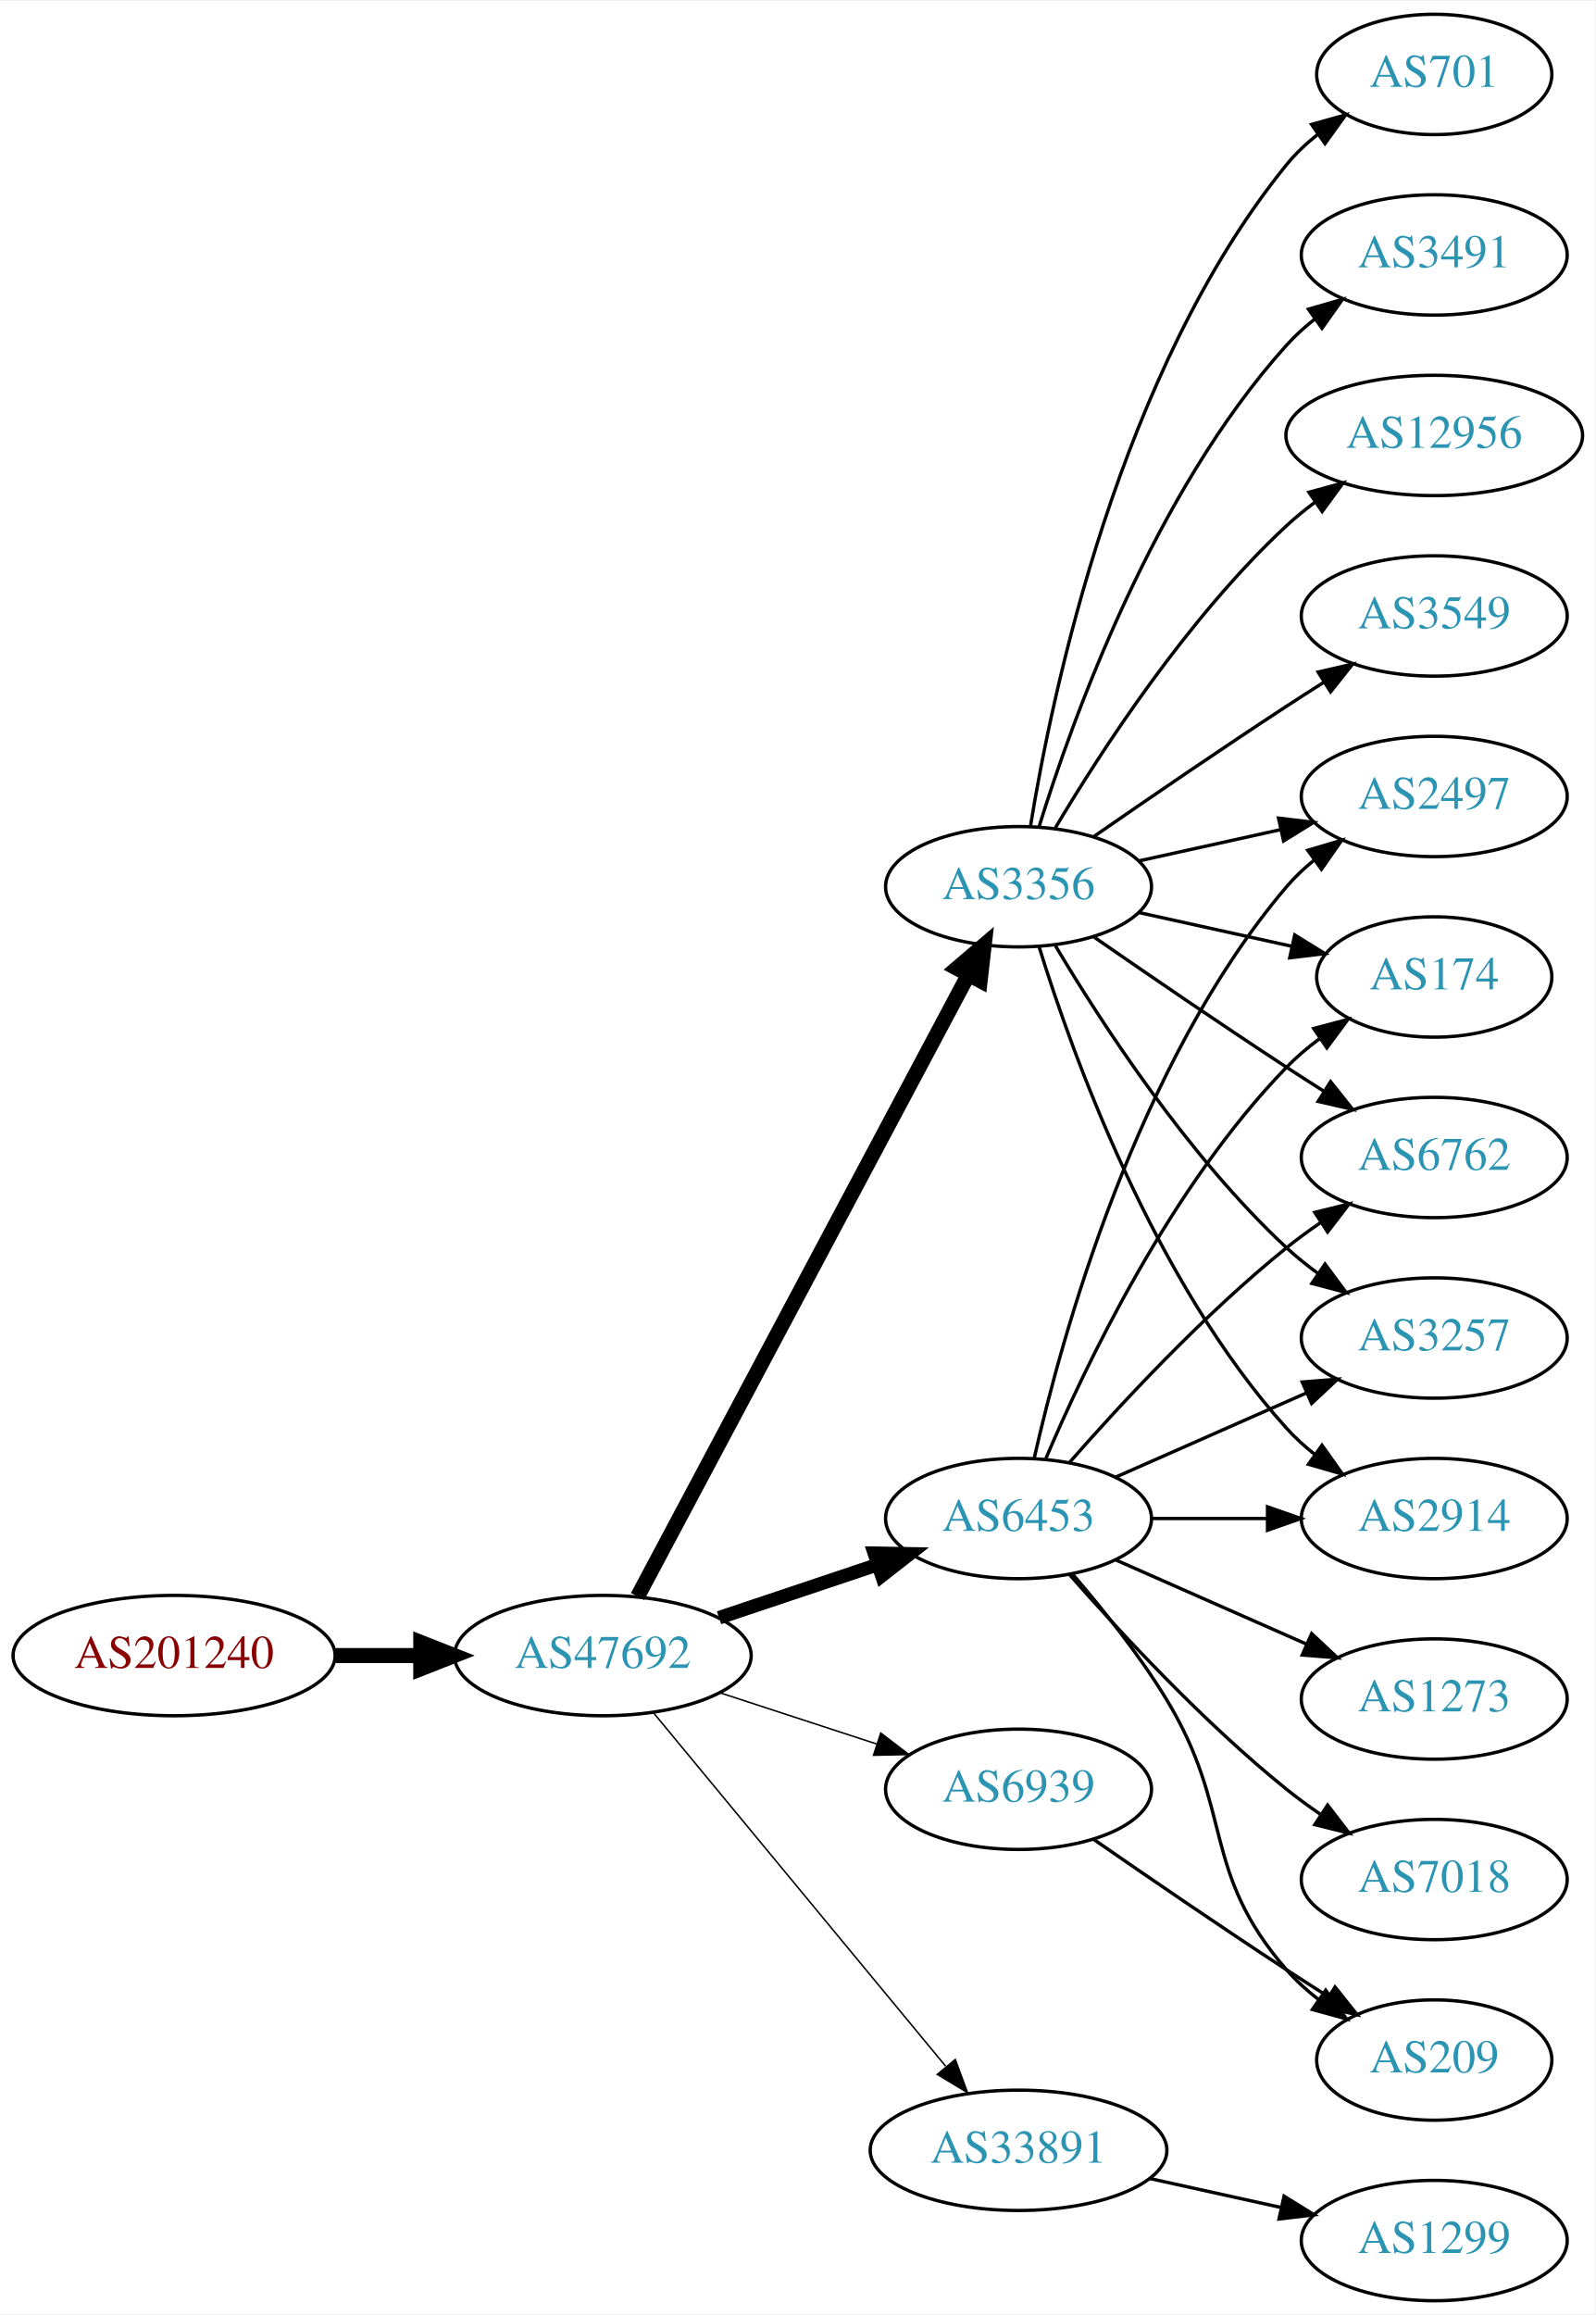
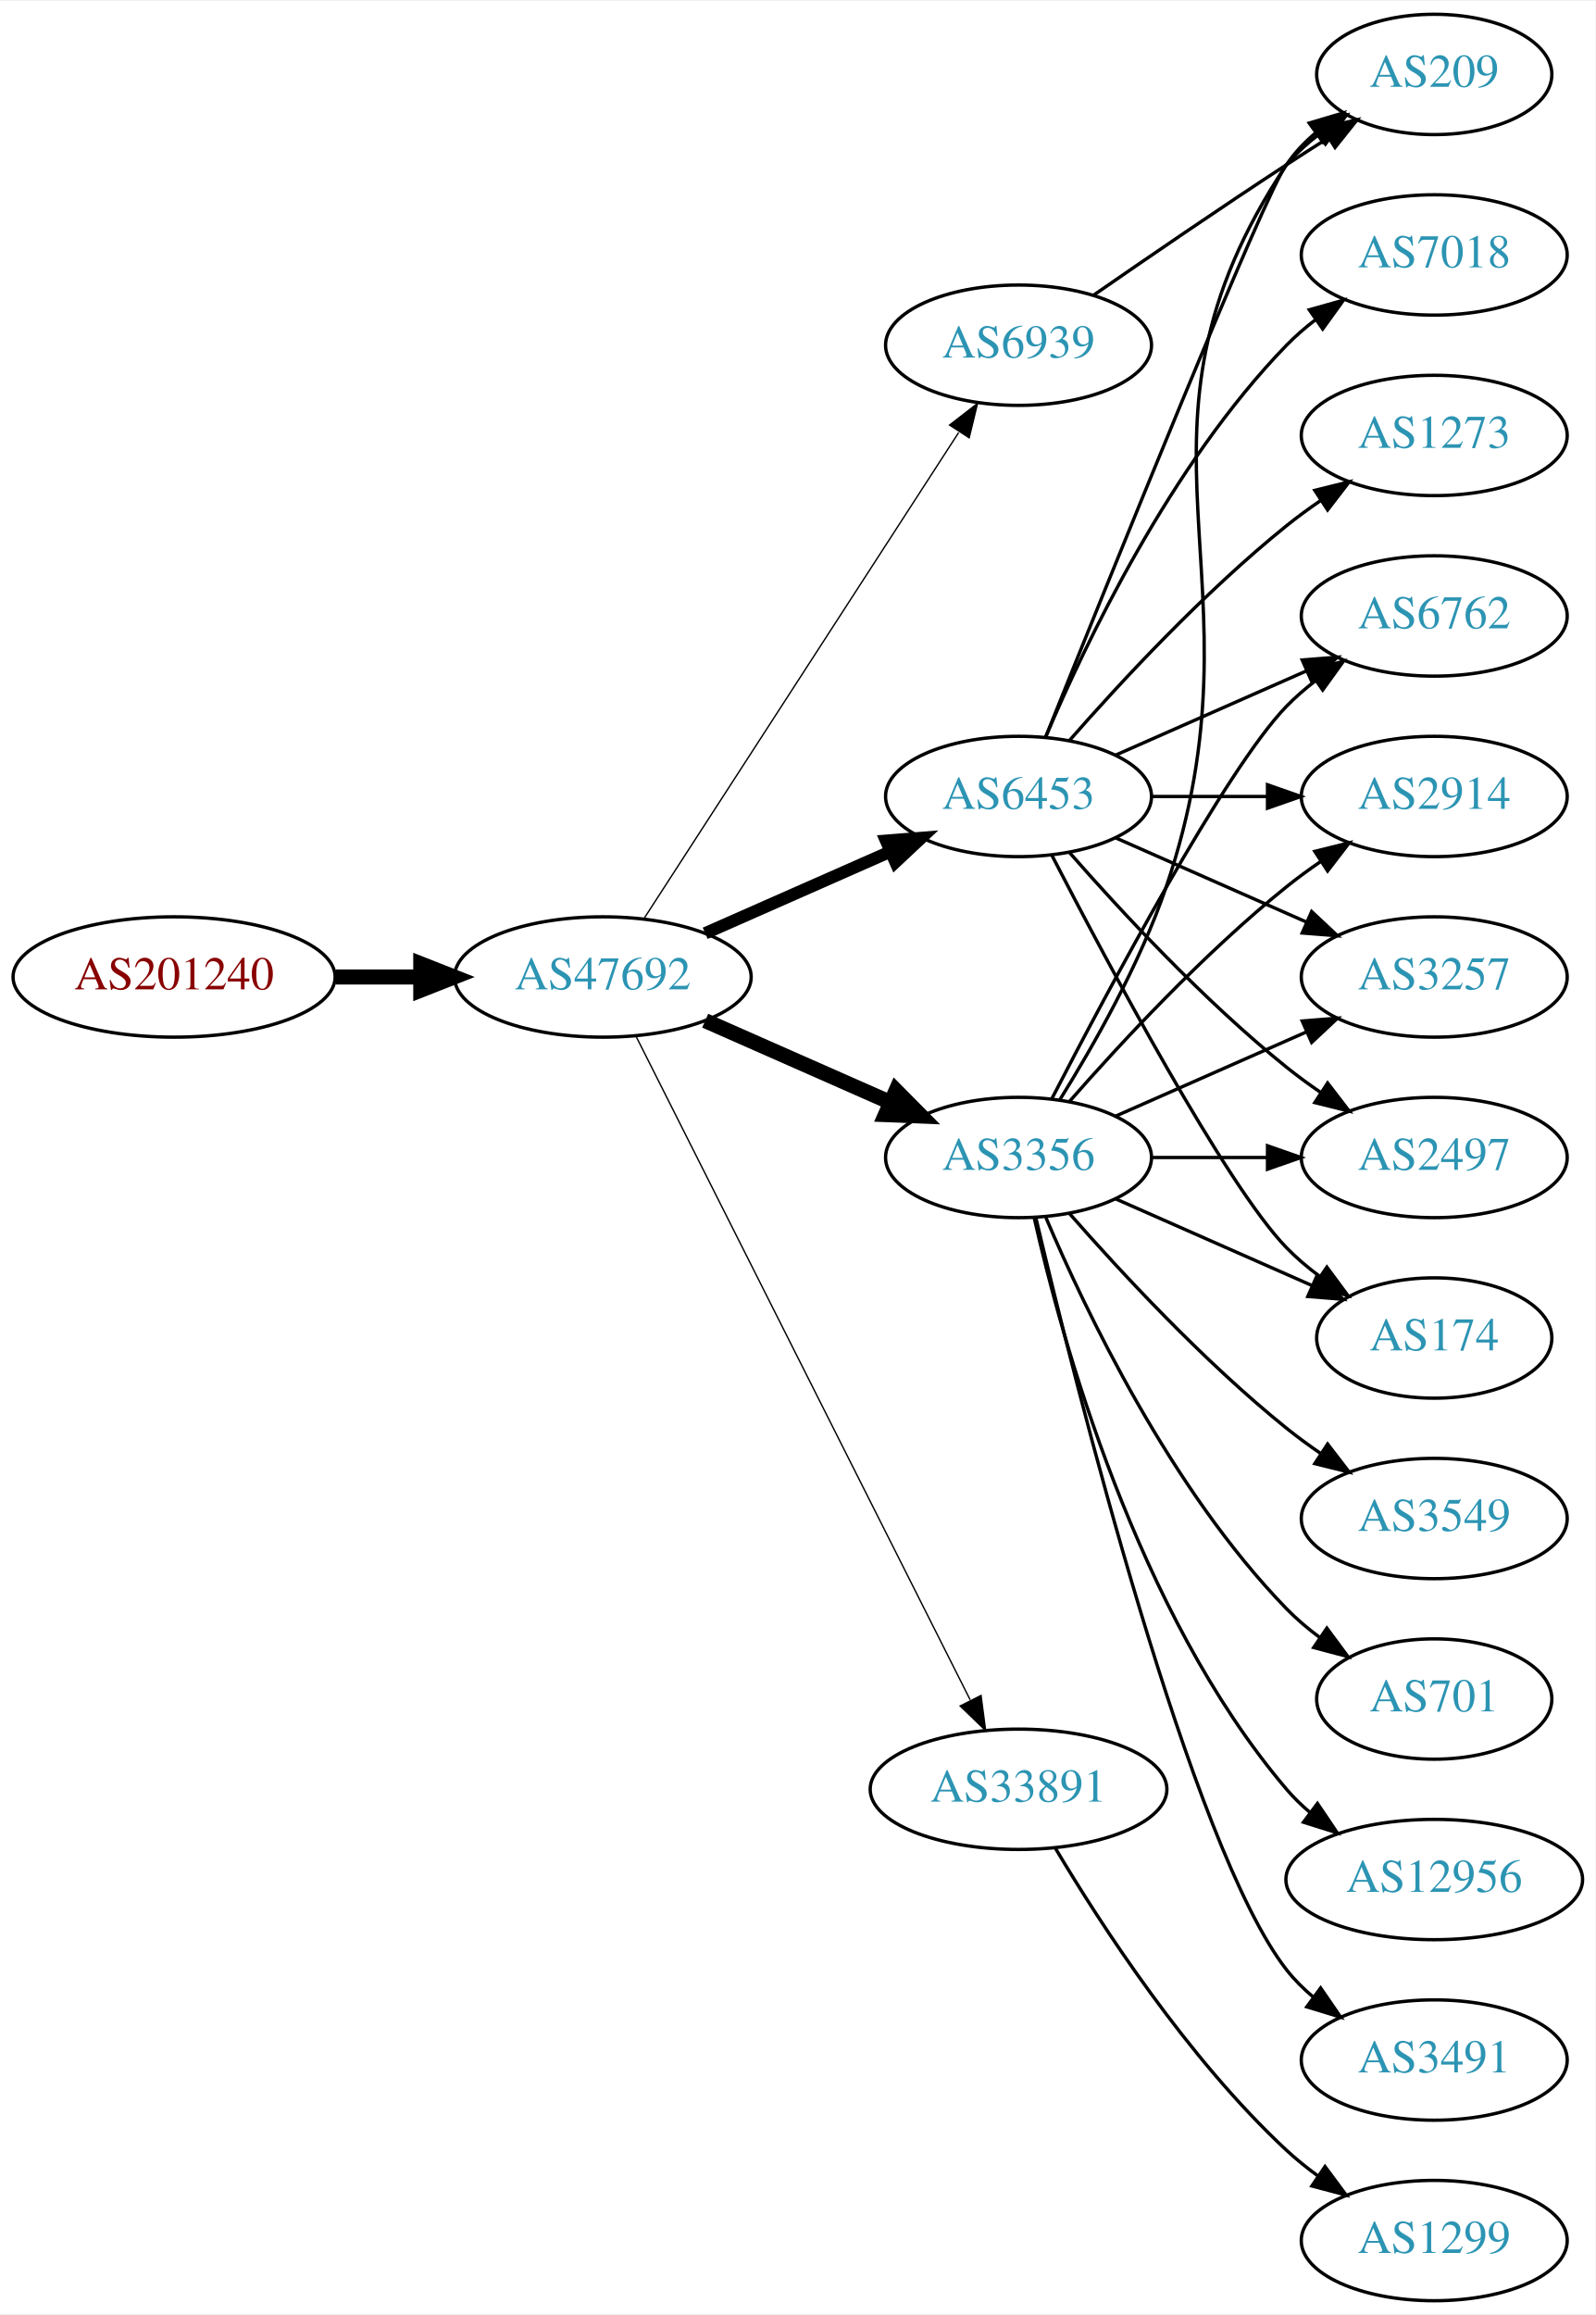
<svg xmlns="http://www.w3.org/2000/svg" xmlns:xlink="http://www.w3.org/1999/xlink" width="477pt" height="692pt" viewBox="0.00 0.00 477.37 692.00">
  <g id="graph0" class="graph" transform="scale(1 1) rotate(0) translate(4 688)">
    <polygon fill="white" stroke="none" points="-4,4 -4,-688 473.368,-688 473.368,4 -4,4" />
    <g id="node1" class="node">
      <g id="a_node1">
        <a xlink:href="/asn/201240" xlink:title="AS201240 ~ OpenIoT [AT]">
-           <ellipse fill="#ffffff" stroke="black" cx="48.096" cy="-193" rx="48.192" ry="18" />
-           <text text-anchor="middle" x="48.096" y="-189.3" font-family="Times,serif" font-size="14.00" fill="#880000">AS201240</text>
+           <ellipse fill="#ffffff" stroke="black" cx="48.096" cy="-396" rx="48.192" ry="18" />
+           <text text-anchor="middle" x="48.096" y="-392.3" font-family="Times,serif" font-size="14.00" fill="#880000">AS201240</text>
        </a>
      </g>
    </g>
    <g id="node2" class="node">
      <g id="a_node2">
        <a xlink:href="/asn/47692" xlink:title="AS47692 ~ Nessus GmbH [AT]">
-           <ellipse fill="#ffffff" stroke="black" cx="176.388" cy="-193" rx="44.393" ry="18" />
-           <text text-anchor="middle" x="176.388" y="-189.3" font-family="Times,serif" font-size="14.00" fill="#2c94b3">AS47692</text>
+           <ellipse fill="#ffffff" stroke="black" cx="176.388" cy="-396" rx="44.393" ry="18" />
+           <text text-anchor="middle" x="176.388" y="-392.3" font-family="Times,serif" font-size="14.00" fill="#2c94b3">AS47692</text>
        </a>
      </g>
    </g>
    <g id="edge1" class="edge">
-       <path fill="none" stroke="black" stroke-width="4.5" d="M96.481,-193C104.742,-193 113.386,-193 121.799,-193" />
-       <polygon fill="black" stroke="black" stroke-width="4.5" points="121.904,-196.938 131.904,-193 121.904,-189.063 121.904,-196.938" />
+       <path fill="none" stroke="black" stroke-width="4.5" d="M96.481,-396C104.742,-396 113.386,-396 121.799,-396" />
+       <polygon fill="black" stroke="black" stroke-width="4.5" points="121.904,-399.938 131.904,-396 121.904,-392.063 121.904,-399.938" />
    </g>
    <g id="node3" class="node">
      <g id="a_node3">
-         <a xlink:href="/asn/6453" xlink:title="AS6453 ~ TATA COMMUNICATIONS (AMERICA) INC [US]">
-           <ellipse fill="#ffffff" stroke="black" cx="300.78" cy="-234" rx="39.794" ry="18" />
-           <text text-anchor="middle" x="300.78" y="-230.3" font-family="Times,serif" font-size="14.00" fill="#2c94b3">AS6453</text>
+         <a xlink:href="/asn/3356" xlink:title="AS3356 ~ Level 3 Parent, LLC [US]">
+           <ellipse fill="#ffffff" stroke="black" cx="300.78" cy="-342" rx="39.794" ry="18" />
+           <text text-anchor="middle" x="300.78" y="-338.3" font-family="Times,serif" font-size="14.00" fill="#2c94b3">AS3356</text>
        </a>
      </g>
    </g>
    <g id="edge2" class="edge">
-       <path fill="none" stroke="black" stroke-width="4.05" d="M211.156,-204.312C225.782,-209.212 243.045,-214.994 258.43,-220.148" />
-       <polygon fill="black" stroke="black" stroke-width="4.05" points="257.616,-223.613 268.223,-223.429 259.867,-216.892 257.616,-223.613" />
+       <path fill="none" stroke="black" stroke-width="4.5" d="M207.015,-382.928C223.61,-375.607 244.469,-366.403 262.203,-358.579" />
+       <polygon fill="black" stroke="black" stroke-width="4.5" points="264.126,-362.034 271.686,-354.395 260.948,-354.829 264.126,-362.034" />
    </g>
    <g id="node4" class="node">
      <g id="a_node4">
-         <a xlink:href="/asn/6939" xlink:title="AS6939 ~ Hurricane Electric LLC [US]">
-           <ellipse fill="#ffffff" stroke="black" cx="300.78" cy="-153" rx="39.794" ry="18" />
-           <text text-anchor="middle" x="300.78" y="-149.3" font-family="Times,serif" font-size="14.00" fill="#2c94b3">AS6939</text>
+         <a xlink:href="/asn/6453" xlink:title="AS6453 ~ TATA COMMUNICATIONS (AMERICA) INC [US]">
+           <ellipse fill="#ffffff" stroke="black" cx="300.78" cy="-450" rx="39.794" ry="18" />
+           <text text-anchor="middle" x="300.78" y="-446.3" font-family="Times,serif" font-size="14.00" fill="#2c94b3">AS6453</text>
        </a>
      </g>
    </g>
    <g id="edge3" class="edge">
-       <path fill="none" stroke="black" stroke-width="0.45" d="M211.481,-181.858C225.986,-177.117 243.038,-171.544 258.269,-166.567" />
-       <polygon fill="black" stroke="black" stroke-width="0.45" points="259.552,-169.83 267.97,-163.396 257.377,-163.176 259.552,-169.83" />
+       <path fill="none" stroke="black" stroke-width="3.682" d="M207.015,-409.072C223.61,-416.393 244.469,-425.597 262.203,-433.421" />
+       <polygon fill="black" stroke="black" stroke-width="3.682" points="261.124,-436.77 271.686,-437.605 263.95,-430.366 261.124,-436.77" />
    </g>
    <g id="node5" class="node">
      <g id="a_node5">
-         <a xlink:href="/asn/3356" xlink:title="AS3356 ~ Level 3 Parent, LLC [US]">
-           <ellipse fill="#ffffff" stroke="black" cx="300.78" cy="-423" rx="39.794" ry="18" />
-           <text text-anchor="middle" x="300.78" y="-419.3" font-family="Times,serif" font-size="14.00" fill="#2c94b3">AS3356</text>
+         <a xlink:href="/asn/6939" xlink:title="AS6939 ~ Hurricane Electric LLC [US]">
+           <ellipse fill="#ffffff" stroke="black" cx="300.78" cy="-585" rx="39.794" ry="18" />
+           <text text-anchor="middle" x="300.78" y="-581.3" font-family="Times,serif" font-size="14.00" fill="#2c94b3">AS6939</text>
        </a>
      </g>
    </g>
    <g id="edge4" class="edge">
-       <path fill="none" stroke="black" stroke-width="4.5" d="M186.788,-210.666C208.154,-250.817 260.463,-349.115 285.702,-396.546" />
-       <polygon fill="black" stroke="black" stroke-width="4.5" points="282.341,-398.611 290.515,-405.589 289.293,-394.911 282.341,-398.611" />
+       <path fill="none" stroke="black" stroke-width="0.409" d="M188.683,-413.442C210.268,-446.775 257.484,-519.686 282.856,-558.866" />
+       <polygon fill="black" stroke="black" stroke-width="0.409" points="280.139,-561.109 288.512,-567.6 286.014,-557.304 280.139,-561.109" />
    </g>
    <g id="node6" class="node">
      <g id="a_node6">
        <a xlink:href="/asn/33891" xlink:title="AS33891 ~ CORE-BACKBONE GMBH GLOBAL NETWORK [DE]">
-           <ellipse fill="#ffffff" stroke="black" cx="300.78" cy="-45" rx="44.393" ry="18" />
-           <text text-anchor="middle" x="300.78" y="-41.3" font-family="Times,serif" font-size="14.00" fill="#2c94b3">AS33891</text>
+           <ellipse fill="#ffffff" stroke="black" cx="300.78" cy="-153" rx="44.393" ry="18" />
+           <text text-anchor="middle" x="300.78" y="-149.3" font-family="Times,serif" font-size="14.00" fill="#2c94b3">AS33891</text>
        </a>
      </g>
    </g>
    <g id="edge5" class="edge">
-       <path fill="none" stroke="black" stroke-width="0.45" d="M191.427,-176.023C212.893,-150.066 253.999,-100.36 278.948,-70.191" />
-       <polygon fill="black" stroke="black" stroke-width="0.45" points="281.851,-72.172 285.527,-62.235 276.456,-67.711 281.851,-72.172" />
+       <path fill="none" stroke="black" stroke-width="0.409" d="M186.387,-378.132C207.659,-335.899 261.134,-229.728 286.295,-179.773" />
+       <polygon fill="black" stroke="black" stroke-width="0.409" points="289.559,-181.072 290.932,-170.567 283.307,-177.924 289.559,-181.072" />
    </g>
    <g id="node7" class="node">
      <g id="a_node7">
-         <a xlink:href="/asn/2497" xlink:title="AS2497 ~ Internet Initiative Japan Inc. [JP]">
-           <ellipse fill="#ffffff" stroke="black" cx="425.172" cy="-450" rx="39.794" ry="18" />
-           <text text-anchor="middle" x="425.172" y="-446.3" font-family="Times,serif" font-size="14.00" fill="#2c94b3">AS2497</text>
+         <a xlink:href="/asn/6762" xlink:title="AS6762 ~ TELECOM ITALIA SPARKLE S.p.A. [IT]">
+           <ellipse fill="#ffffff" stroke="black" cx="425.172" cy="-504" rx="39.794" ry="18" />
+           <text text-anchor="middle" x="425.172" y="-500.3" font-family="Times,serif" font-size="14.00" fill="#2c94b3">AS6762</text>
        </a>
      </g>
    </g>
    <g id="edge6" class="edge">
-       <path fill="none" stroke="black" d="M305.474,-252.075C313.613,-288.148 336.046,-370.14 380.976,-423 383.41,-425.864 386.227,-428.521 389.231,-430.961" />
-       <polygon fill="black" stroke="black" points="387.331,-433.905 397.492,-436.906 391.42,-428.224 387.331,-433.905" />
+       <path fill="none" stroke="black" d="M310.744,-359.587C327.336,-391.711 362.791,-458.297 380.976,-477 383.596,-479.695 386.537,-482.239 389.619,-484.608" />
+       <polygon fill="black" stroke="black" points="387.786,-487.597 397.988,-490.455 391.795,-481.859 387.786,-487.597" />
    </g>
    <g id="node8" class="node">
      <g id="a_node8">
-         <a xlink:href="/asn/174" xlink:title="AS174 ~ Cogent Communications [US]">
-           <ellipse fill="#ffffff" stroke="black" cx="425.172" cy="-396" rx="35.194" ry="18" />
-           <text text-anchor="middle" x="425.172" y="-392.3" font-family="Times,serif" font-size="14.00" fill="#2c94b3">AS174</text>
+         <a xlink:href="/asn/209" xlink:title="AS209 ~ CenturyLink Communications, LLC [US]">
+           <ellipse fill="#ffffff" stroke="black" cx="425.172" cy="-666" rx="35.194" ry="18" />
+           <text text-anchor="middle" x="425.172" y="-662.3" font-family="Times,serif" font-size="14.00" fill="#2c94b3">AS209</text>
        </a>
      </g>
    </g>
    <g id="edge7" class="edge">
-       <path fill="none" stroke="black" d="M308.97,-251.975C320.737,-279.682 346.312,-333.348 380.976,-369 383.958,-372.067 387.356,-374.94 390.905,-377.581" />
-       <polygon fill="black" stroke="black" points="389.1,-380.586 399.339,-383.308 393.032,-374.795 389.1,-380.586" />
+       <path fill="none" stroke="black" d="M313.127,-359.262C323.052,-375.17 337.08,-399.761 344.976,-423 376.286,-515.15 326.937,-558.056 380.976,-639 383.351,-642.558 386.371,-645.736 389.708,-648.549" />
+       <polygon fill="black" stroke="black" points="387.753,-651.455 397.912,-654.462 391.846,-645.776 387.753,-651.455" />
    </g>
    <g id="node9" class="node">
      <g id="a_node9">
-         <a xlink:href="/asn/6762" xlink:title="AS6762 ~ TELECOM ITALIA SPARKLE S.p.A. [IT]">
-           <ellipse fill="#ffffff" stroke="black" cx="425.172" cy="-342" rx="39.794" ry="18" />
-           <text text-anchor="middle" x="425.172" y="-338.3" font-family="Times,serif" font-size="14.00" fill="#2c94b3">AS6762</text>
+         <a xlink:href="/asn/3491" xlink:title="AS3491 ~ PCCW Global, Inc. [US]">
+           <ellipse fill="#ffffff" stroke="black" cx="425.172" cy="-72" rx="39.794" ry="18" />
+           <text text-anchor="middle" x="425.172" y="-68.3" font-family="Times,serif" font-size="14.00" fill="#2c94b3">AS3491</text>
        </a>
      </g>
    </g>
    <g id="edge8" class="edge">
-       <path fill="none" stroke="black" d="M315.932,-250.663C331.034,-267.894 356.155,-295.024 380.976,-315 384.231,-317.62 387.756,-320.192 391.341,-322.646" />
-       <polygon fill="black" stroke="black" points="389.429,-325.577 399.714,-328.121 393.26,-319.719 389.429,-325.577" />
+       <path fill="none" stroke="black" d="M305.92,-324.129C317.703,-274.377 352.415,-135.528 380.976,-99 383.291,-96.039 386.028,-93.317 388.983,-90.836" />
+       <polygon fill="black" stroke="black" points="391.176,-93.568 397.174,-84.835 387.039,-87.922 391.176,-93.568" />
    </g>
    <g id="node10" class="node">
      <g id="a_node10">
-         <a xlink:href="/asn/209" xlink:title="AS209 ~ CenturyLink Communications, LLC [US]">
-           <ellipse fill="#ffffff" stroke="black" cx="425.172" cy="-72" rx="35.194" ry="18" />
-           <text text-anchor="middle" x="425.172" y="-68.3" font-family="Times,serif" font-size="14.00" fill="#2c94b3">AS209</text>
+         <a xlink:href="/asn/2914" xlink:title="AS2914 ~ NTT America, Inc. [US]">
+           <ellipse fill="#ffffff" stroke="black" cx="425.172" cy="-450" rx="39.794" ry="18" />
+           <text text-anchor="middle" x="425.172" y="-446.3" font-family="Times,serif" font-size="14.00" fill="#2c94b3">AS2914</text>
        </a>
      </g>
    </g>
    <g id="edge9" class="edge">
-       <path fill="none" stroke="black" d="M316.977,-217.323C325.853,-207.051 336.865,-193.334 344.976,-180 365.448,-146.342 355.142,-128.742 380.976,-99 383.781,-95.77 387.069,-92.797 390.556,-90.098" />
-       <polygon fill="black" stroke="black" points="392.691,-92.878 398.923,-84.31 388.708,-87.121 392.691,-92.878" />
+       <path fill="none" stroke="black" d="M315.932,-358.663C331.034,-375.894 356.155,-403.024 380.976,-423 384.231,-425.62 387.756,-428.192 391.341,-430.646" />
+       <polygon fill="black" stroke="black" points="389.429,-433.577 399.714,-436.121 393.26,-427.719 389.429,-433.577" />
    </g>
    <g id="node11" class="node">
      <g id="a_node11">
-         <a xlink:href="/asn/3257" xlink:title="AS3257 ~ GTT [DE]">
-           <ellipse fill="#ffffff" stroke="black" cx="425.172" cy="-288" rx="39.794" ry="18" />
-           <text text-anchor="middle" x="425.172" y="-284.3" font-family="Times,serif" font-size="14.00" fill="#2c94b3">AS3257</text>
+         <a xlink:href="/asn/3549" xlink:title="AS3549 ~ Level 3 Parent, LLC [US]">
+           <ellipse fill="#ffffff" stroke="black" cx="425.172" cy="-234" rx="39.794" ry="18" />
+           <text text-anchor="middle" x="425.172" y="-230.3" font-family="Times,serif" font-size="14.00" fill="#2c94b3">AS3549</text>
        </a>
      </g>
    </g>
    <g id="edge10" class="edge">
-       <path fill="none" stroke="black" d="M329.859,-246.389C346.807,-253.866 368.604,-263.483 386.974,-271.588" />
-       <polygon fill="black" stroke="black" points="385.661,-274.834 396.223,-275.669 388.487,-268.43 385.661,-274.834" />
+       <path fill="none" stroke="black" d="M315.932,-325.337C331.034,-308.106 356.155,-280.976 380.976,-261 384.231,-258.38 387.756,-255.808 391.341,-253.354" />
+       <polygon fill="black" stroke="black" points="393.26,-256.281 399.714,-247.879 389.429,-250.423 393.26,-256.281" />
    </g>
    <g id="node12" class="node">
      <g id="a_node12">
-         <a xlink:href="/asn/2914" xlink:title="AS2914 ~ NTT America, Inc. [US]">
-           <ellipse fill="#ffffff" stroke="black" cx="425.172" cy="-234" rx="39.794" ry="18" />
-           <text text-anchor="middle" x="425.172" y="-230.3" font-family="Times,serif" font-size="14.00" fill="#2c94b3">AS2914</text>
+         <a xlink:href="/asn/3257" xlink:title="AS3257 ~ GTT [DE]">
+           <ellipse fill="#ffffff" stroke="black" cx="425.172" cy="-396" rx="39.794" ry="18" />
+           <text text-anchor="middle" x="425.172" y="-392.3" font-family="Times,serif" font-size="14.00" fill="#2c94b3">AS3257</text>
        </a>
      </g>
    </g>
    <g id="edge11" class="edge">
-       <path fill="none" stroke="black" d="M340.505,-234C351.444,-234 363.494,-234 374.961,-234" />
-       <polygon fill="black" stroke="black" points="375.278,-237.5 385.278,-234 375.278,-230.5 375.278,-237.5" />
+       <path fill="none" stroke="black" d="M329.859,-354.389C346.807,-361.866 368.604,-371.483 386.974,-379.588" />
+       <polygon fill="black" stroke="black" points="385.661,-382.834 396.223,-383.669 388.487,-376.43 385.661,-382.834" />
    </g>
    <g id="node13" class="node">
      <g id="a_node13">
-         <a xlink:href="/asn/7018" xlink:title="AS7018 ~ AT&amp;T Services, Inc. [US]">
-           <ellipse fill="#ffffff" stroke="black" cx="425.172" cy="-126" rx="39.794" ry="18" />
-           <text text-anchor="middle" x="425.172" y="-122.3" font-family="Times,serif" font-size="14.00" fill="#2c94b3">AS7018</text>
+         <a xlink:href="/asn/701" xlink:title="AS701 ~ UUNET [US]">
+           <ellipse fill="#ffffff" stroke="black" cx="425.172" cy="-180" rx="35.194" ry="18" />
+           <text text-anchor="middle" x="425.172" y="-176.3" font-family="Times,serif" font-size="14.00" fill="#2c94b3">AS701</text>
        </a>
      </g>
    </g>
    <g id="edge12" class="edge">
-       <path fill="none" stroke="black" d="M315.932,-217.337C331.034,-200.106 356.155,-172.976 380.976,-153 384.231,-150.38 387.756,-147.808 391.341,-145.354" />
-       <polygon fill="black" stroke="black" points="393.26,-148.281 399.714,-139.879 389.429,-142.423 393.26,-148.281" />
+       <path fill="none" stroke="black" d="M308.97,-324.025C320.737,-296.318 346.312,-242.652 380.976,-207 383.958,-203.933 387.356,-201.06 390.905,-198.419" />
+       <polygon fill="black" stroke="black" points="393.032,-201.205 399.339,-192.692 389.1,-195.414 393.032,-201.205" />
    </g>
    <g id="node14" class="node">
      <g id="a_node14">
-         <a xlink:href="/asn/1273" xlink:title="AS1273 ~ Vodafone Group PLC [EU]">
-           <ellipse fill="#ffffff" stroke="black" cx="425.172" cy="-180" rx="39.794" ry="18" />
-           <text text-anchor="middle" x="425.172" y="-176.3" font-family="Times,serif" font-size="14.00" fill="#2c94b3">AS1273</text>
+         <a xlink:href="/asn/12956" xlink:title="AS12956 ~ TELXIUS [ES]">
+           <ellipse fill="#ffffff" stroke="black" cx="425.172" cy="-126" rx="44.393" ry="18" />
+           <text text-anchor="middle" x="425.172" y="-122.3" font-family="Times,serif" font-size="14.00" fill="#2c94b3">AS12956</text>
        </a>
      </g>
    </g>
    <g id="edge13" class="edge">
-       <path fill="none" stroke="black" d="M329.859,-221.611C346.807,-214.134 368.604,-204.517 386.974,-196.412" />
-       <polygon fill="black" stroke="black" points="388.487,-199.57 396.223,-192.331 385.661,-193.166 388.487,-199.57" />
-     </g>
-     <g id="edge14" class="edge">
-       <path fill="none" stroke="black" d="M323.137,-138.099C338.988,-127.123 361.191,-111.921 380.976,-99 385.021,-96.358 389.306,-93.615 393.545,-90.933" />
-       <polygon fill="black" stroke="black" points="395.482,-93.85 402.09,-85.568 391.76,-87.921 395.482,-93.85" />
-     </g>
-     <g id="edge23" class="edge">
-       <path fill="none" stroke="black" d="M336.852,-430.737C350.04,-433.646 365.219,-436.995 379.185,-440.076" />
-       <polygon fill="black" stroke="black" points="378.575,-443.525 389.094,-442.262 380.083,-436.69 378.575,-443.525" />
-     </g>
-     <g id="edge16" class="edge">
-       <path fill="none" stroke="black" d="M336.852,-415.263C351.086,-412.123 367.641,-408.471 382.485,-405.196" />
-       <polygon fill="black" stroke="black" points="383.428,-408.572 392.439,-403 381.92,-401.737 383.428,-408.572" />
-     </g>
-     <g id="edge20" class="edge">
-       <path fill="none" stroke="black" d="M323.137,-408.099C338.988,-397.123 361.191,-381.921 380.976,-369 384.558,-366.661 388.328,-364.241 392.089,-361.856" />
-       <polygon fill="black" stroke="black" points="394.151,-364.693 400.749,-356.404 390.422,-358.769 394.151,-364.693" />
-     </g>
-     <g id="edge15" class="edge">
-       <path fill="none" stroke="black" d="M311.826,-405.329C325.397,-382.528 351.329,-342.528 380.976,-315 383.882,-312.301 387.096,-309.72 390.42,-307.297" />
-       <polygon fill="black" stroke="black" points="392.479,-310.13 398.798,-301.625 388.555,-304.333 392.479,-310.13" />
-     </g>
-     <g id="edge22" class="edge">
-       <path fill="none" stroke="black" d="M306.918,-405.06C316.82,-373.021 341.158,-305.188 380.976,-261 383.492,-258.208 386.363,-255.599 389.402,-253.188" />
-       <polygon fill="black" stroke="black" points="391.586,-255.93 397.71,-247.285 387.531,-250.224 391.586,-255.93" />
+       <path fill="none" stroke="black" d="M305.474,-323.925C313.613,-287.852 336.046,-205.86 380.976,-153 383.095,-150.507 385.504,-148.17 388.075,-145.997" />
+       <polygon fill="black" stroke="black" points="390.223,-148.761 396.144,-139.975 386.036,-143.151 390.223,-148.761" />
    </g>
    <g id="node15" class="node">
      <g id="a_node15">
-         <a xlink:href="/asn/3549" xlink:title="AS3549 ~ Level 3 Parent, LLC [US]">
-           <ellipse fill="#ffffff" stroke="black" cx="425.172" cy="-504" rx="39.794" ry="18" />
-           <text text-anchor="middle" x="425.172" y="-500.3" font-family="Times,serif" font-size="14.00" fill="#2c94b3">AS3549</text>
-         </a>
-       </g>
-     </g>
-     <g id="edge17" class="edge">
-       <path fill="none" stroke="black" d="M323.137,-437.901C338.988,-448.877 361.191,-464.079 380.976,-477 384.558,-479.339 388.328,-481.759 392.089,-484.144" />
-       <polygon fill="black" stroke="black" points="390.422,-487.231 400.749,-489.596 394.151,-481.307 390.422,-487.231" />
+         <a xlink:href="/asn/2497" xlink:title="AS2497 ~ Internet Initiative Japan Inc. [JP]">
+           <ellipse fill="#ffffff" stroke="black" cx="425.172" cy="-342" rx="39.794" ry="18" />
+           <text text-anchor="middle" x="425.172" y="-338.3" font-family="Times,serif" font-size="14.00" fill="#2c94b3">AS2497</text>
+         </a>
+       </g>
+     </g>
+     <g id="edge14" class="edge">
+       <path fill="none" stroke="black" d="M340.505,-342C351.444,-342 363.494,-342 374.961,-342" />
+       <polygon fill="black" stroke="black" points="375.278,-345.5 385.278,-342 375.278,-338.5 375.278,-345.5" />
    </g>
    <g id="node16" class="node">
      <g id="a_node16">
-         <a xlink:href="/asn/701" xlink:title="AS701 ~ UUNET [US]">
-           <ellipse fill="#ffffff" stroke="black" cx="425.172" cy="-666" rx="35.194" ry="18" />
-           <text text-anchor="middle" x="425.172" y="-662.3" font-family="Times,serif" font-size="14.00" fill="#2c94b3">AS701</text>
-         </a>
-       </g>
+         <a xlink:href="/asn/174" xlink:title="AS174 ~ Cogent Communications [US]">
+           <ellipse fill="#ffffff" stroke="black" cx="425.172" cy="-288" rx="35.194" ry="18" />
+           <text text-anchor="middle" x="425.172" y="-284.3" font-family="Times,serif" font-size="14.00" fill="#2c94b3">AS174</text>
+         </a>
+       </g>
+     </g>
+     <g id="edge15" class="edge">
+       <path fill="none" stroke="black" d="M329.859,-329.611C347.288,-321.922 369.845,-311.969 388.528,-303.726" />
+       <polygon fill="black" stroke="black" points="390.162,-306.831 397.898,-299.592 387.336,-300.427 390.162,-306.831" />
    </g>
    <g id="edge18" class="edge">
-       <path fill="none" stroke="black" d="M304.36,-441.178C310.815,-480.997 330.887,-577.286 380.976,-639 383.672,-642.322 386.891,-645.352 390.34,-648.083" />
-       <polygon fill="black" stroke="black" points="388.465,-651.043 398.666,-653.906 392.478,-645.307 388.465,-651.043" />
+       <path fill="none" stroke="black" d="M329.859,-462.389C346.807,-469.866 368.604,-479.483 386.974,-487.588" />
+       <polygon fill="black" stroke="black" points="385.661,-490.834 396.223,-491.669 388.487,-484.43 385.661,-490.834" />
+     </g>
+     <g id="edge20" class="edge">
+       <path fill="none" stroke="black" d="M308.85,-467.681C327.145,-513.318 375.028,-632.003 380.976,-639 383.746,-642.26 387.012,-645.252 390.488,-647.961" />
+       <polygon fill="black" stroke="black" points="388.631,-650.932 398.841,-653.761 392.623,-645.182 388.631,-650.932" />
+     </g>
+     <g id="edge21" class="edge">
+       <path fill="none" stroke="black" d="M340.505,-450C351.444,-450 363.494,-450 374.961,-450" />
+       <polygon fill="black" stroke="black" points="375.278,-453.5 385.278,-450 375.278,-446.5 375.278,-453.5" />
+     </g>
+     <g id="edge23" class="edge">
+       <path fill="none" stroke="black" d="M329.859,-437.611C346.807,-430.134 368.604,-420.517 386.974,-412.412" />
+       <polygon fill="black" stroke="black" points="388.487,-415.57 396.223,-408.331 385.661,-409.166 388.487,-415.57" />
+     </g>
+     <g id="edge19" class="edge">
+       <path fill="none" stroke="black" d="M315.932,-433.337C331.034,-416.106 356.155,-388.976 380.976,-369 384.231,-366.38 387.756,-363.808 391.341,-361.354" />
+       <polygon fill="black" stroke="black" points="393.26,-364.281 399.714,-355.879 389.429,-358.423 393.26,-364.281" />
+     </g>
+     <g id="edge17" class="edge">
+       <path fill="none" stroke="black" d="M310.744,-432.413C327.336,-400.289 362.791,-333.703 380.976,-315 383.958,-311.933 387.356,-309.06 390.905,-306.419" />
+       <polygon fill="black" stroke="black" points="393.032,-309.205 399.339,-300.692 389.1,-303.414 393.032,-309.205" />
    </g>
    <g id="node17" class="node">
      <g id="a_node17">
-         <a xlink:href="/asn/3491" xlink:title="AS3491 ~ PCCW Global, Inc. [US]">
-           <ellipse fill="#ffffff" stroke="black" cx="425.172" cy="-612" rx="39.794" ry="18" />
-           <text text-anchor="middle" x="425.172" y="-608.3" font-family="Times,serif" font-size="14.00" fill="#2c94b3">AS3491</text>
-         </a>
-       </g>
-     </g>
-     <g id="edge19" class="edge">
-       <path fill="none" stroke="black" d="M306.918,-440.94C316.82,-472.979 341.158,-540.812 380.976,-585 383.492,-587.792 386.363,-590.401 389.402,-592.812" />
-       <polygon fill="black" stroke="black" points="387.531,-595.776 397.71,-598.715 391.586,-590.07 387.531,-595.776" />
+         <a xlink:href="/asn/1273" xlink:title="AS1273 ~ Vodafone Group PLC [EU]">
+           <ellipse fill="#ffffff" stroke="black" cx="425.172" cy="-558" rx="39.794" ry="18" />
+           <text text-anchor="middle" x="425.172" y="-554.3" font-family="Times,serif" font-size="14.00" fill="#2c94b3">AS1273</text>
+         </a>
+       </g>
+     </g>
+     <g id="edge22" class="edge">
+       <path fill="none" stroke="black" d="M315.932,-466.663C331.034,-483.894 356.155,-511.024 380.976,-531 384.231,-533.62 387.756,-536.192 391.341,-538.646" />
+       <polygon fill="black" stroke="black" points="389.429,-541.577 399.714,-544.121 393.26,-535.719 389.429,-541.577" />
    </g>
    <g id="node18" class="node">
      <g id="a_node18">
-         <a xlink:href="/asn/12956" xlink:title="AS12956 ~ TELXIUS [ES]">
-           <ellipse fill="#ffffff" stroke="black" cx="425.172" cy="-558" rx="44.393" ry="18" />
-           <text text-anchor="middle" x="425.172" y="-554.3" font-family="Times,serif" font-size="14.00" fill="#2c94b3">AS12956</text>
-         </a>
-       </g>
-     </g>
-     <g id="edge21" class="edge">
-       <path fill="none" stroke="black" d="M311.826,-440.671C325.397,-463.472 351.329,-503.472 380.976,-531 383.582,-533.42 386.436,-535.746 389.395,-537.948" />
-       <polygon fill="black" stroke="black" points="387.673,-541.012 397.894,-543.8 391.642,-535.246 387.673,-541.012" />
+         <a xlink:href="/asn/7018" xlink:title="AS7018 ~ AT&amp;T Services, Inc. [US]">
+           <ellipse fill="#ffffff" stroke="black" cx="425.172" cy="-612" rx="39.794" ry="18" />
+           <text text-anchor="middle" x="425.172" y="-608.3" font-family="Times,serif" font-size="14.00" fill="#2c94b3">AS7018</text>
+         </a>
+       </g>
+     </g>
+     <g id="edge24" class="edge">
+       <path fill="none" stroke="black" d="M308.97,-467.975C320.737,-495.682 346.312,-549.348 380.976,-585 383.596,-587.695 386.537,-590.239 389.619,-592.608" />
+       <polygon fill="black" stroke="black" points="387.786,-595.597 397.988,-598.455 391.795,-589.859 387.786,-595.597" />
+     </g>
+     <g id="edge16" class="edge">
+       <path fill="none" stroke="black" d="M323.137,-599.901C338.988,-610.877 361.191,-626.079 380.976,-639 385.021,-641.642 389.306,-644.385 393.545,-647.067" />
+       <polygon fill="black" stroke="black" points="391.76,-650.079 402.09,-652.432 395.482,-644.15 391.76,-650.079" />
    </g>
    <g id="node19" class="node">
      <g id="a_node19">
        <a xlink:href="/asn/1299" xlink:title="AS1299 ~ Telia Carrier [EU]">
          <ellipse fill="#ffffff" stroke="black" cx="425.172" cy="-18" rx="39.794" ry="18" />
          <text text-anchor="middle" x="425.172" y="-14.3" font-family="Times,serif" font-size="14.00" fill="#2c94b3">AS1299</text>
        </a>
      </g>
    </g>
-     <g id="edge24" class="edge">
-       <path fill="none" stroke="black" d="M340.17,-36.531C352.561,-33.798 366.407,-30.743 379.228,-27.915" />
-       <polygon fill="black" stroke="black" points="380.231,-31.278 389.243,-25.706 378.723,-24.442 380.231,-31.278" />
+     <g id="edge25" class="edge">
+       <path fill="none" stroke="black" d="M311.826,-135.329C325.397,-112.528 351.329,-72.528 380.976,-45 383.882,-42.301 387.096,-39.72 390.42,-37.297" />
+       <polygon fill="black" stroke="black" points="392.479,-40.13 398.798,-31.625 388.555,-34.333 392.479,-40.13" />
    </g>
  </g>
</svg>
